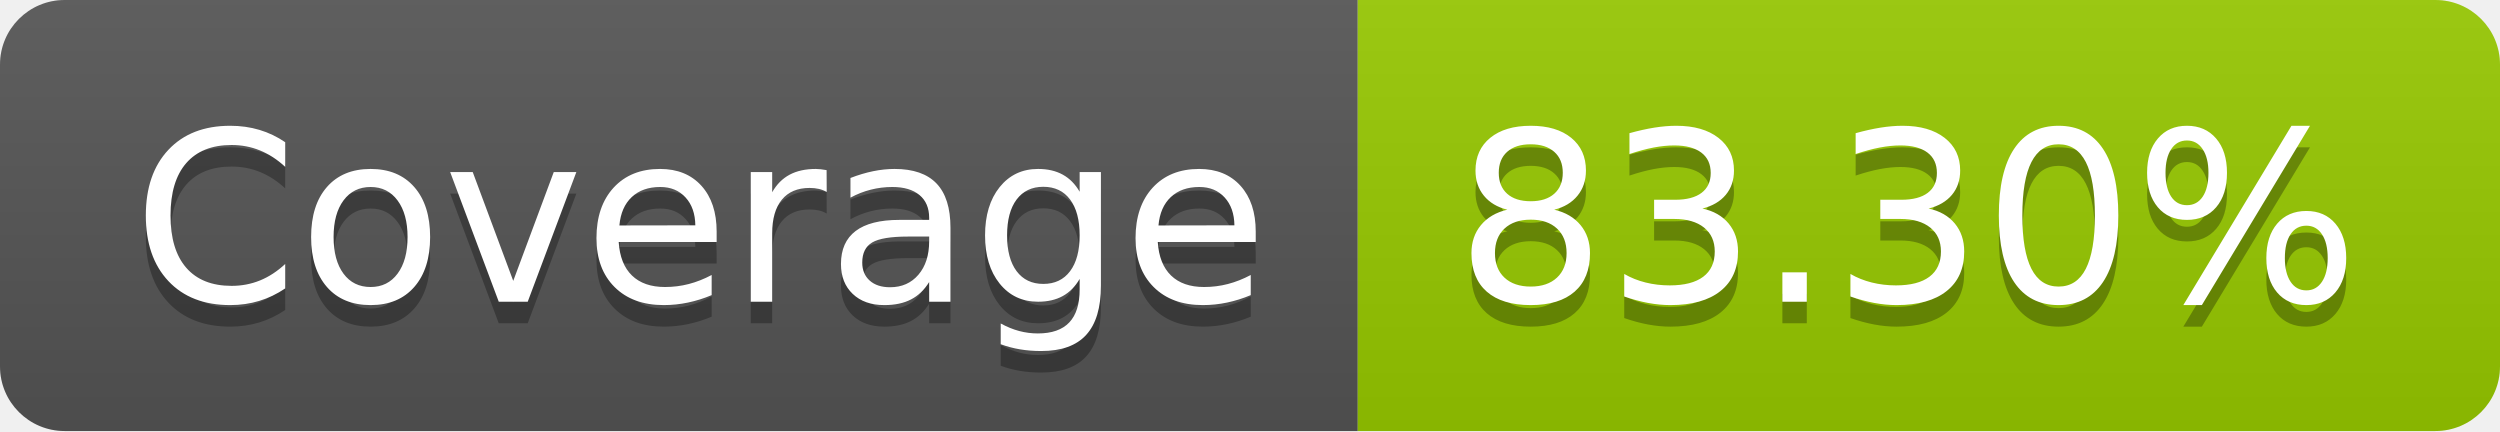
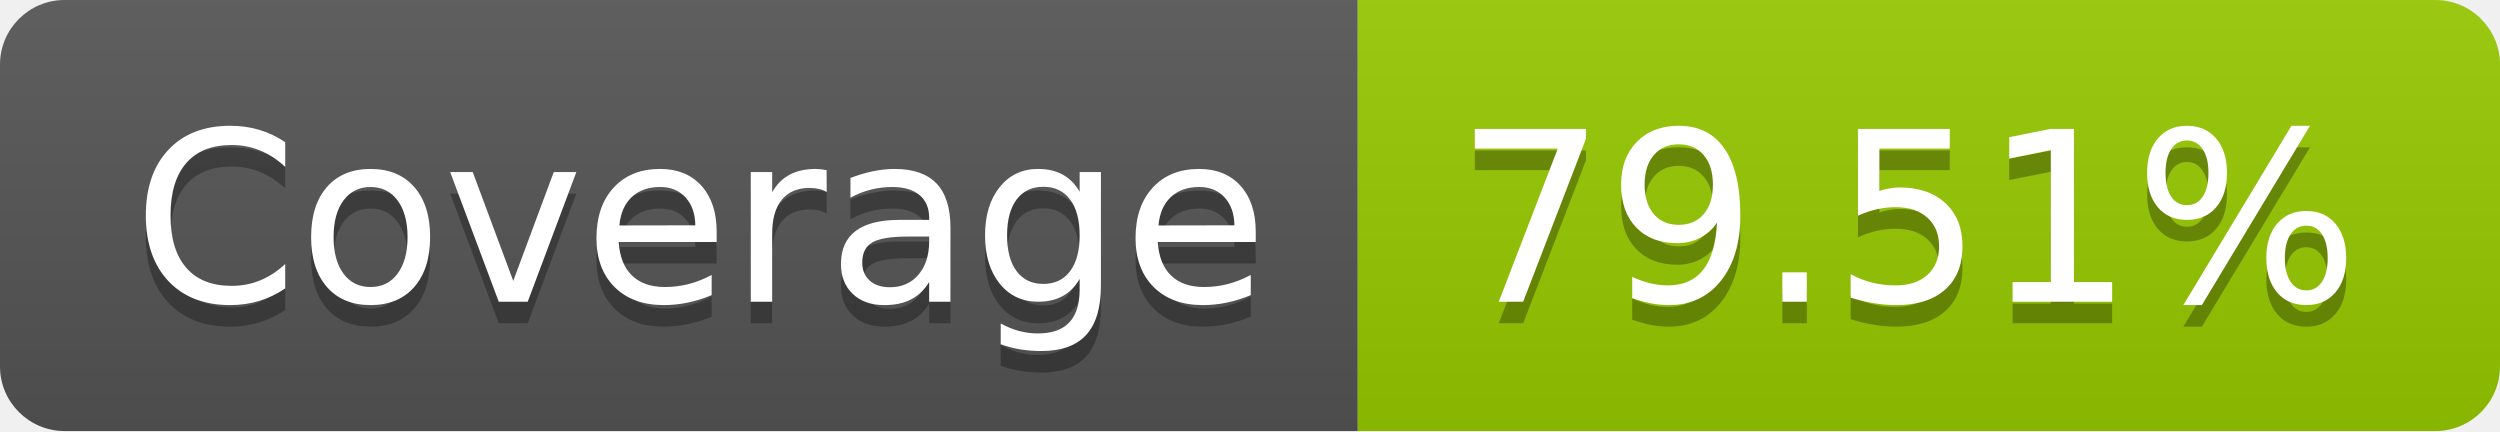
- <svg xmlns="http://www.w3.org/2000/svg" width="116" height="20" role="img" aria-label="Coverage: 83.30%">
+ <svg xmlns="http://www.w3.org/2000/svg" width="116" height="20" role="img" aria-label="Coverage: 79.51%">
  <linearGradient id="s" x2="0" y2="100%">
    <stop offset="0" stop-color="#bbb" stop-opacity=".1" />
    <stop offset="1" stop-opacity=".1" />
  </linearGradient>
  <clipPath id="r">
    <rect width="116" height="20" rx="3" fill="#fff" />
  </clipPath>
  <g clip-path="url(#r)">
    <rect width="63" height="20" fill="#555" />
    <rect x="63" width="53" height="20" fill="#97ca00" />
    <rect width="116" height="20" fill="url(#s)" />
  </g>
  <g fill="#fff" text-anchor="middle" font-family="Verdana,Geneva,DejaVu Sans,sans-serif" text-rendering="geometricPrecision" font-size="110">
    <text aria-hidden="true" x="325" y="150" fill="#010101" fill-opacity=".3" transform="scale(.1)" textLength="530">Coverage</text>
    <text x="325" y="140" transform="scale(.1)" fill="#fff" textLength="530">Coverage</text>
-     <text aria-hidden="true" x="885" y="150" fill="#010101" fill-opacity=".3" transform="scale(.1)" textLength="430">83.30%</text>
-     <text x="885" y="140" transform="scale(.1)" fill="#fff" textLength="430">83.30%</text>
+     <text aria-hidden="true" x="885" y="150" fill="#010101" fill-opacity=".3" transform="scale(.1)" textLength="430">79.51%</text>
+     <text x="885" y="140" transform="scale(.1)" fill="#fff" textLength="430">79.51%</text>
  </g>
</svg>
